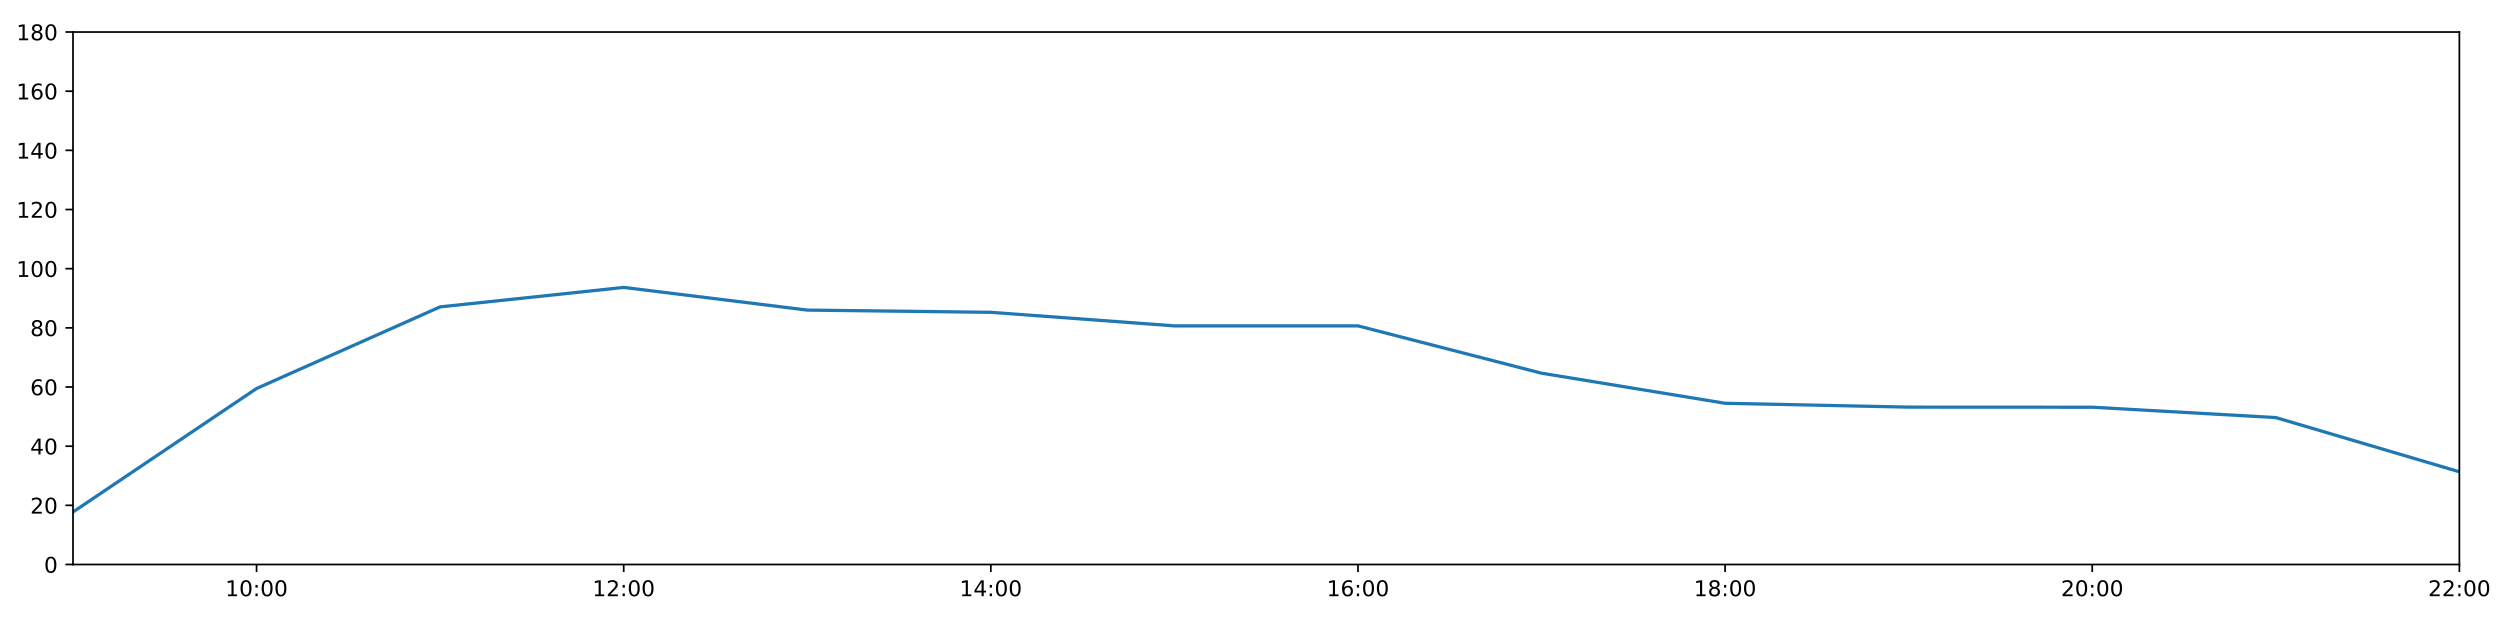
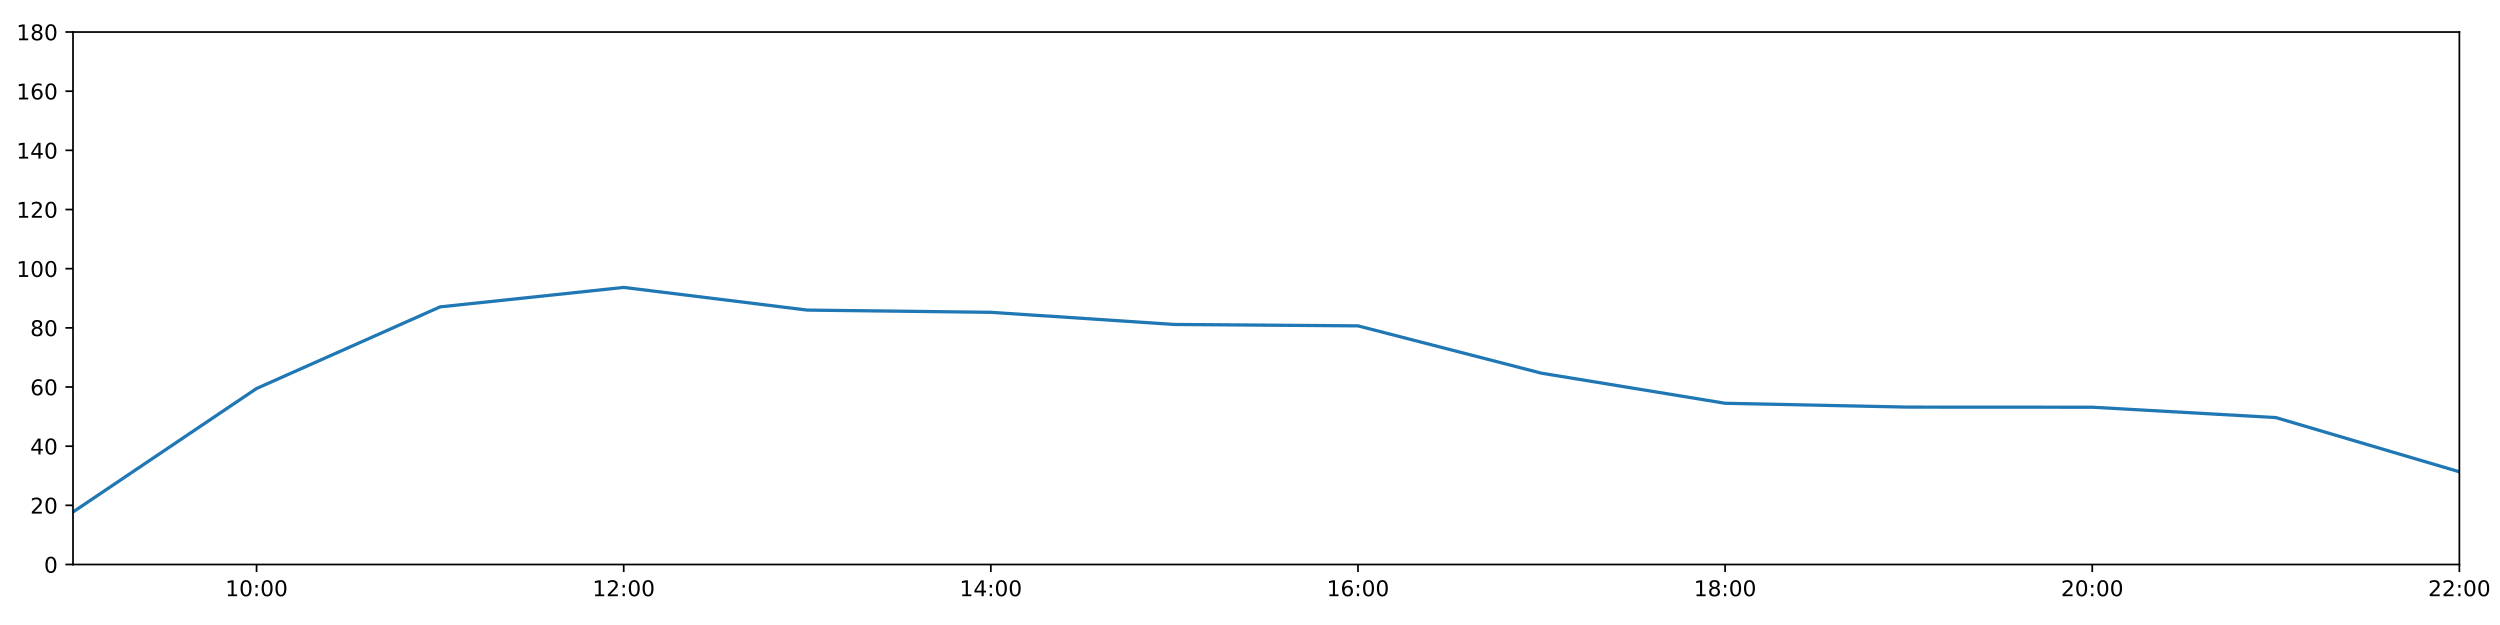
<svg xmlns="http://www.w3.org/2000/svg" xmlns:xlink="http://www.w3.org/1999/xlink" height="288pt" version="1.1" viewBox="0 0 1152 288" width="1152pt">
  <defs>
    <style type="text/css">
*{stroke-linecap:butt;stroke-linejoin:round;}
  </style>
  </defs>
  <g id="figure_1">
    <g id="patch_1">
      <path d="M 0 288  L 1152 288  L 1152 0  L 0 0  z " style="fill:#ffffff;" />
    </g>
    <g id="axes_1">
      <g id="patch_2">
        <path d="M 33.64 260.12  L 1133.28 260.12  L 1133.28 14.76  L 33.64 14.76  z " style="fill:#ffffff;" />
      </g>
      <g id="matplotlib.axis_1">
        <g id="xtick_1">
          <g id="line2d_1">
            <defs>
-               <path d="M 0 0  L 0 3.5  " id="mfd99c4f8d4" style="stroke:#000000;stroke-width:0.8;" />
-             </defs>
-             <g>
-               <use style="stroke:#000000;stroke-width:0.8;" x="118.228" xlink:href="#mfd99c4f8d4" y="260.12" />
+               <path d="M 0 0  L 0 3.5  " id="m4e673006cb" style="stroke:#000000;stroke-width:0.8;" />
+             </defs>
+             <g>
+               <use style="stroke:#000000;stroke-width:0.8;" x="118.228" xlink:href="#m4e673006cb" y="260.12" />
            </g>
          </g>
          <g id="text_1">
            <defs>
              <path d="M 12.406 8.297  L 28.516 8.297  L 28.516 63.922  L 10.984 60.406  L 10.984 69.391  L 28.422 72.906  L 38.281 72.906  L 38.281 8.297  L 54.391 8.297  L 54.391 0  L 12.406 0  z " id="DejaVuSans-49" />
              <path d="M 31.781 66.406  Q 24.172 66.406 20.328 58.906  Q 16.5 51.422 16.5 36.375  Q 16.5 21.391 20.328 13.891  Q 24.172 6.391 31.781 6.391  Q 39.453 6.391 43.281 13.891  Q 47.125 21.391 47.125 36.375  Q 47.125 51.422 43.281 58.906  Q 39.453 66.406 31.781 66.406  z M 31.781 74.219  Q 44.047 74.219 50.516 64.516  Q 56.984 54.828 56.984 36.375  Q 56.984 17.969 50.516 8.266  Q 44.047 -1.422 31.781 -1.422  Q 19.531 -1.422 13.062 8.266  Q 6.594 17.969 6.594 36.375  Q 6.594 54.828 13.062 64.516  Q 19.531 74.219 31.781 74.219  z " id="DejaVuSans-48" />
              <path d="M 11.719 12.406  L 22.016 12.406  L 22.016 0  L 11.719 0  z M 11.719 51.703  L 22.016 51.703  L 22.016 39.312  L 11.719 39.312  z " id="DejaVuSans-58" />
            </defs>
            <g transform="translate(103.8183 274.7184)scale(0.1 -0.1)">
              <use xlink:href="#DejaVuSans-49" />
              <use x="63.623" xlink:href="#DejaVuSans-48" />
              <use x="127.246" xlink:href="#DejaVuSans-58" />
              <use x="160.938" xlink:href="#DejaVuSans-48" />
              <use x="224.561" xlink:href="#DejaVuSans-48" />
            </g>
          </g>
        </g>
        <g id="xtick_2">
          <g id="line2d_2">
            <g>
-               <use style="stroke:#000000;stroke-width:0.8;" x="287.403" xlink:href="#mfd99c4f8d4" y="260.12" />
+               <use style="stroke:#000000;stroke-width:0.8;" x="287.403" xlink:href="#m4e673006cb" y="260.12" />
            </g>
          </g>
          <g id="text_2">
            <defs>
              <path d="M 19.188 8.297  L 53.609 8.297  L 53.609 0  L 7.328 0  L 7.328 8.297  Q 12.938 14.109 22.625 23.891  Q 32.328 33.688 34.812 36.531  Q 39.547 41.844 41.422 45.531  Q 43.312 49.219 43.312 52.781  Q 43.312 58.594 39.234 62.25  Q 35.156 65.922 28.609 65.922  Q 23.969 65.922 18.812 64.312  Q 13.672 62.703 7.812 59.422  L 7.812 69.391  Q 13.766 71.781 18.938 73  Q 24.125 74.219 28.422 74.219  Q 39.75 74.219 46.484 68.547  Q 53.219 62.891 53.219 53.422  Q 53.219 48.922 51.531 44.891  Q 49.859 40.875 45.406 35.406  Q 44.188 33.984 37.641 27.219  Q 31.109 20.453 19.188 8.297  z " id="DejaVuSans-50" />
            </defs>
            <g transform="translate(272.9937 274.7184)scale(0.1 -0.1)">
              <use xlink:href="#DejaVuSans-49" />
              <use x="63.623" xlink:href="#DejaVuSans-50" />
              <use x="127.246" xlink:href="#DejaVuSans-58" />
              <use x="160.938" xlink:href="#DejaVuSans-48" />
              <use x="224.561" xlink:href="#DejaVuSans-48" />
            </g>
          </g>
        </g>
        <g id="xtick_3">
          <g id="line2d_3">
            <g>
-               <use style="stroke:#000000;stroke-width:0.8;" x="456.578" xlink:href="#mfd99c4f8d4" y="260.12" />
+               <use style="stroke:#000000;stroke-width:0.8;" x="456.578" xlink:href="#m4e673006cb" y="260.12" />
            </g>
          </g>
          <g id="text_3">
            <defs>
              <path d="M 37.797 64.312  L 12.891 25.391  L 37.797 25.391  z M 35.203 72.906  L 47.609 72.906  L 47.609 25.391  L 58.016 25.391  L 58.016 17.188  L 47.609 17.188  L 47.609 0  L 37.797 0  L 37.797 17.188  L 4.891 17.188  L 4.891 26.703  z " id="DejaVuSans-52" />
            </defs>
            <g transform="translate(442.1691 274.7184)scale(0.1 -0.1)">
              <use xlink:href="#DejaVuSans-49" />
              <use x="63.623" xlink:href="#DejaVuSans-52" />
              <use x="127.246" xlink:href="#DejaVuSans-58" />
              <use x="160.938" xlink:href="#DejaVuSans-48" />
              <use x="224.561" xlink:href="#DejaVuSans-48" />
            </g>
          </g>
        </g>
        <g id="xtick_4">
          <g id="line2d_4">
            <g>
-               <use style="stroke:#000000;stroke-width:0.8;" x="625.754" xlink:href="#mfd99c4f8d4" y="260.12" />
+               <use style="stroke:#000000;stroke-width:0.8;" x="625.754" xlink:href="#m4e673006cb" y="260.12" />
            </g>
          </g>
          <g id="text_4">
            <defs>
              <path d="M 33.016 40.375  Q 26.375 40.375 22.484 35.828  Q 18.609 31.297 18.609 23.391  Q 18.609 15.531 22.484 10.953  Q 26.375 6.391 33.016 6.391  Q 39.656 6.391 43.531 10.953  Q 47.406 15.531 47.406 23.391  Q 47.406 31.297 43.531 35.828  Q 39.656 40.375 33.016 40.375  z M 52.594 71.297  L 52.594 62.312  Q 48.875 64.062 45.094 64.984  Q 41.312 65.922 37.594 65.922  Q 27.828 65.922 22.672 59.328  Q 17.531 52.734 16.797 39.406  Q 19.672 43.656 24.016 45.922  Q 28.375 48.188 33.594 48.188  Q 44.578 48.188 50.953 41.516  Q 57.328 34.859 57.328 23.391  Q 57.328 12.156 50.688 5.359  Q 44.047 -1.422 33.016 -1.422  Q 20.359 -1.422 13.672 8.266  Q 6.984 17.969 6.984 36.375  Q 6.984 53.656 15.188 63.938  Q 23.391 74.219 37.203 74.219  Q 40.922 74.219 44.703 73.484  Q 48.484 72.75 52.594 71.297  z " id="DejaVuSans-54" />
            </defs>
            <g transform="translate(611.3445 274.7184)scale(0.1 -0.1)">
              <use xlink:href="#DejaVuSans-49" />
              <use x="63.623" xlink:href="#DejaVuSans-54" />
              <use x="127.246" xlink:href="#DejaVuSans-58" />
              <use x="160.938" xlink:href="#DejaVuSans-48" />
              <use x="224.561" xlink:href="#DejaVuSans-48" />
            </g>
          </g>
        </g>
        <g id="xtick_5">
          <g id="line2d_5">
            <g>
-               <use style="stroke:#000000;stroke-width:0.8;" x="794.929" xlink:href="#mfd99c4f8d4" y="260.12" />
+               <use style="stroke:#000000;stroke-width:0.8;" x="794.929" xlink:href="#m4e673006cb" y="260.12" />
            </g>
          </g>
          <g id="text_5">
            <defs>
              <path d="M 31.781 34.625  Q 24.75 34.625 20.719 30.859  Q 16.703 27.094 16.703 20.516  Q 16.703 13.922 20.719 10.156  Q 24.75 6.391 31.781 6.391  Q 38.812 6.391 42.859 10.172  Q 46.922 13.969 46.922 20.516  Q 46.922 27.094 42.891 30.859  Q 38.875 34.625 31.781 34.625  z M 21.922 38.812  Q 15.578 40.375 12.031 44.719  Q 8.5 49.078 8.5 55.328  Q 8.5 64.062 14.719 69.141  Q 20.953 74.219 31.781 74.219  Q 42.672 74.219 48.875 69.141  Q 55.078 64.062 55.078 55.328  Q 55.078 49.078 51.531 44.719  Q 48 40.375 41.703 38.812  Q 48.828 37.156 52.797 32.312  Q 56.781 27.484 56.781 20.516  Q 56.781 9.906 50.312 4.234  Q 43.844 -1.422 31.781 -1.422  Q 19.734 -1.422 13.25 4.234  Q 6.781 9.906 6.781 20.516  Q 6.781 27.484 10.781 32.312  Q 14.797 37.156 21.922 38.812  z M 18.312 54.391  Q 18.312 48.734 21.844 45.562  Q 25.391 42.391 31.781 42.391  Q 38.141 42.391 41.719 45.562  Q 45.312 48.734 45.312 54.391  Q 45.312 60.062 41.719 63.234  Q 38.141 66.406 31.781 66.406  Q 25.391 66.406 21.844 63.234  Q 18.312 60.062 18.312 54.391  z " id="DejaVuSans-56" />
            </defs>
            <g transform="translate(780.5199 274.7184)scale(0.1 -0.1)">
              <use xlink:href="#DejaVuSans-49" />
              <use x="63.623" xlink:href="#DejaVuSans-56" />
              <use x="127.246" xlink:href="#DejaVuSans-58" />
              <use x="160.938" xlink:href="#DejaVuSans-48" />
              <use x="224.561" xlink:href="#DejaVuSans-48" />
            </g>
          </g>
        </g>
        <g id="xtick_6">
          <g id="line2d_6">
            <g>
-               <use style="stroke:#000000;stroke-width:0.8;" x="964.105" xlink:href="#mfd99c4f8d4" y="260.12" />
+               <use style="stroke:#000000;stroke-width:0.8;" x="964.105" xlink:href="#m4e673006cb" y="260.12" />
            </g>
          </g>
          <g id="text_6">
            <g transform="translate(949.6952 274.7184)scale(0.1 -0.1)">
              <use xlink:href="#DejaVuSans-50" />
              <use x="63.623" xlink:href="#DejaVuSans-48" />
              <use x="127.246" xlink:href="#DejaVuSans-58" />
              <use x="160.938" xlink:href="#DejaVuSans-48" />
              <use x="224.561" xlink:href="#DejaVuSans-48" />
            </g>
          </g>
        </g>
        <g id="xtick_7">
          <g id="line2d_7">
            <g>
-               <use style="stroke:#000000;stroke-width:0.8;" x="1133.28" xlink:href="#mfd99c4f8d4" y="260.12" />
+               <use style="stroke:#000000;stroke-width:0.8;" x="1133.28" xlink:href="#m4e673006cb" y="260.12" />
            </g>
          </g>
          <g id="text_7">
            <g transform="translate(1118.871 274.7184)scale(0.1 -0.1)">
              <use xlink:href="#DejaVuSans-50" />
              <use x="63.623" xlink:href="#DejaVuSans-50" />
              <use x="127.246" xlink:href="#DejaVuSans-58" />
              <use x="160.938" xlink:href="#DejaVuSans-48" />
              <use x="224.561" xlink:href="#DejaVuSans-48" />
            </g>
          </g>
        </g>
      </g>
      <g id="matplotlib.axis_2">
        <g id="ytick_1">
          <g id="line2d_8">
            <defs>
-               <path d="M 0 0  L -3.5 0  " id="maf58d92742" style="stroke:#000000;stroke-width:0.8;" />
-             </defs>
-             <g>
-               <use style="stroke:#000000;stroke-width:0.8;" x="33.64" xlink:href="#maf58d92742" y="260.12" />
+               <path d="M 0 0  L -3.5 0  " id="me346b62443" style="stroke:#000000;stroke-width:0.8;" />
+             </defs>
+             <g>
+               <use style="stroke:#000000;stroke-width:0.8;" x="33.64" xlink:href="#me346b62443" y="260.12" />
            </g>
          </g>
          <g id="text_8">
            <g transform="translate(20.2775 263.9192)scale(0.1 -0.1)">
              <use xlink:href="#DejaVuSans-48" />
            </g>
          </g>
        </g>
        <g id="ytick_2">
          <g id="line2d_9">
            <g>
-               <use style="stroke:#000000;stroke-width:0.8;" x="33.64" xlink:href="#maf58d92742" y="232.858" />
+               <use style="stroke:#000000;stroke-width:0.8;" x="33.64" xlink:href="#me346b62443" y="232.858" />
            </g>
          </g>
          <g id="text_9">
            <g transform="translate(13.915 236.657)scale(0.1 -0.1)">
              <use xlink:href="#DejaVuSans-50" />
              <use x="63.623" xlink:href="#DejaVuSans-48" />
            </g>
          </g>
        </g>
        <g id="ytick_3">
          <g id="line2d_10">
            <g>
-               <use style="stroke:#000000;stroke-width:0.8;" x="33.64" xlink:href="#maf58d92742" y="205.596" />
+               <use style="stroke:#000000;stroke-width:0.8;" x="33.64" xlink:href="#me346b62443" y="205.596" />
            </g>
          </g>
          <g id="text_10">
            <g transform="translate(13.915 209.3948)scale(0.1 -0.1)">
              <use xlink:href="#DejaVuSans-52" />
              <use x="63.623" xlink:href="#DejaVuSans-48" />
            </g>
          </g>
        </g>
        <g id="ytick_4">
          <g id="line2d_11">
            <g>
-               <use style="stroke:#000000;stroke-width:0.8;" x="33.64" xlink:href="#maf58d92742" y="178.333" />
+               <use style="stroke:#000000;stroke-width:0.8;" x="33.64" xlink:href="#me346b62443" y="178.333" />
            </g>
          </g>
          <g id="text_11">
            <g transform="translate(13.915 182.1326)scale(0.1 -0.1)">
              <use xlink:href="#DejaVuSans-54" />
              <use x="63.623" xlink:href="#DejaVuSans-48" />
            </g>
          </g>
        </g>
        <g id="ytick_5">
          <g id="line2d_12">
            <g>
-               <use style="stroke:#000000;stroke-width:0.8;" x="33.64" xlink:href="#maf58d92742" y="151.071" />
+               <use style="stroke:#000000;stroke-width:0.8;" x="33.64" xlink:href="#me346b62443" y="151.071" />
            </g>
          </g>
          <g id="text_12">
            <g transform="translate(13.915 154.8703)scale(0.1 -0.1)">
              <use xlink:href="#DejaVuSans-56" />
              <use x="63.623" xlink:href="#DejaVuSans-48" />
            </g>
          </g>
        </g>
        <g id="ytick_6">
          <g id="line2d_13">
            <g>
-               <use style="stroke:#000000;stroke-width:0.8;" x="33.64" xlink:href="#maf58d92742" y="123.809" />
+               <use style="stroke:#000000;stroke-width:0.8;" x="33.64" xlink:href="#me346b62443" y="123.809" />
            </g>
          </g>
          <g id="text_13">
            <g transform="translate(7.5525 127.6081)scale(0.1 -0.1)">
              <use xlink:href="#DejaVuSans-49" />
              <use x="63.623" xlink:href="#DejaVuSans-48" />
              <use x="127.246" xlink:href="#DejaVuSans-48" />
            </g>
          </g>
        </g>
        <g id="ytick_7">
          <g id="line2d_14">
            <g>
-               <use style="stroke:#000000;stroke-width:0.8;" x="33.64" xlink:href="#maf58d92742" y="96.547" />
+               <use style="stroke:#000000;stroke-width:0.8;" x="33.64" xlink:href="#me346b62443" y="96.547" />
            </g>
          </g>
          <g id="text_14">
            <g transform="translate(7.5525 100.3459)scale(0.1 -0.1)">
              <use xlink:href="#DejaVuSans-49" />
              <use x="63.623" xlink:href="#DejaVuSans-50" />
              <use x="127.246" xlink:href="#DejaVuSans-48" />
            </g>
          </g>
        </g>
        <g id="ytick_8">
          <g id="line2d_15">
            <g>
-               <use style="stroke:#000000;stroke-width:0.8;" x="33.64" xlink:href="#maf58d92742" y="69.284" />
+               <use style="stroke:#000000;stroke-width:0.8;" x="33.64" xlink:href="#me346b62443" y="69.284" />
            </g>
          </g>
          <g id="text_15">
            <g transform="translate(7.5525 73.08366)scale(0.1 -0.1)">
              <use xlink:href="#DejaVuSans-49" />
              <use x="63.623" xlink:href="#DejaVuSans-52" />
              <use x="127.246" xlink:href="#DejaVuSans-48" />
            </g>
          </g>
        </g>
        <g id="ytick_9">
          <g id="line2d_16">
            <g>
-               <use style="stroke:#000000;stroke-width:0.8;" x="33.64" xlink:href="#maf58d92742" y="42.022" />
+               <use style="stroke:#000000;stroke-width:0.8;" x="33.64" xlink:href="#me346b62443" y="42.022" />
            </g>
          </g>
          <g id="text_16">
            <g transform="translate(7.5525 45.82144)scale(0.1 -0.1)">
              <use xlink:href="#DejaVuSans-49" />
              <use x="63.623" xlink:href="#DejaVuSans-54" />
              <use x="127.246" xlink:href="#DejaVuSans-48" />
            </g>
          </g>
        </g>
        <g id="ytick_10">
          <g id="line2d_17">
            <g>
-               <use style="stroke:#000000;stroke-width:0.8;" x="33.64" xlink:href="#maf58d92742" y="14.76" />
+               <use style="stroke:#000000;stroke-width:0.8;" x="33.64" xlink:href="#me346b62443" y="14.76" />
            </g>
          </g>
          <g id="text_17">
            <g transform="translate(7.5525 18.55922)scale(0.1 -0.1)">
              <use xlink:href="#DejaVuSans-49" />
              <use x="63.623" xlink:href="#DejaVuSans-56" />
              <use x="127.246" xlink:href="#DejaVuSans-48" />
            </g>
          </g>
        </g>
      </g>
      <g id="line2d_18">
-         <path clip-path="url(#p6d0c46a830)" d="M 33.64 235.925  L 118.228 179.015  L 202.815 141.405  L 287.403 132.442  L 371.991 142.892  L 456.578 143.915  L 541.166 150.162  L 625.754 150.162  L 710.342 171.972  L 794.929 185.83  L 879.517 187.602  L 964.105 187.648  L 1048.692 192.419  L 1133.28 217.409  " style="fill:none;stroke:#1f77b4;stroke-linecap:square;stroke-width:1.5;" />
+         <path clip-path="url(#pb3e133272a)" d="M 33.64 235.925  L 118.228 179.015  L 202.815 141.405  L 287.403 132.442  L 371.991 142.892  L 456.578 143.915  L 541.166 149.513  L 625.754 150.162  L 710.342 171.972  L 794.929 185.83  L 879.517 187.602  L 964.105 187.648  L 1048.692 192.419  L 1133.28 217.409  " style="fill:none;stroke:#1f77b4;stroke-linecap:square;stroke-width:1.5;" />
      </g>
      <g id="patch_3">
        <path d="M 33.64 260.12  L 33.64 14.76  " style="fill:none;stroke:#000000;stroke-linecap:square;stroke-linejoin:miter;stroke-width:0.8;" />
      </g>
      <g id="patch_4">
        <path d="M 1133.28 260.12  L 1133.28 14.76  " style="fill:none;stroke:#000000;stroke-linecap:square;stroke-linejoin:miter;stroke-width:0.8;" />
      </g>
      <g id="patch_5">
        <path d="M 33.64 260.12  L 1133.28 260.12  " style="fill:none;stroke:#000000;stroke-linecap:square;stroke-linejoin:miter;stroke-width:0.8;" />
      </g>
      <g id="patch_6">
        <path d="M 33.64 14.76  L 1133.28 14.76  " style="fill:none;stroke:#000000;stroke-linecap:square;stroke-linejoin:miter;stroke-width:0.8;" />
      </g>
    </g>
  </g>
  <defs>
-     <clipPath id="p6d0c46a830">
+     <clipPath id="pb3e133272a">
      <rect height="245.36" width="1099.64" x="33.64" y="14.76" />
    </clipPath>
  </defs>
</svg>
